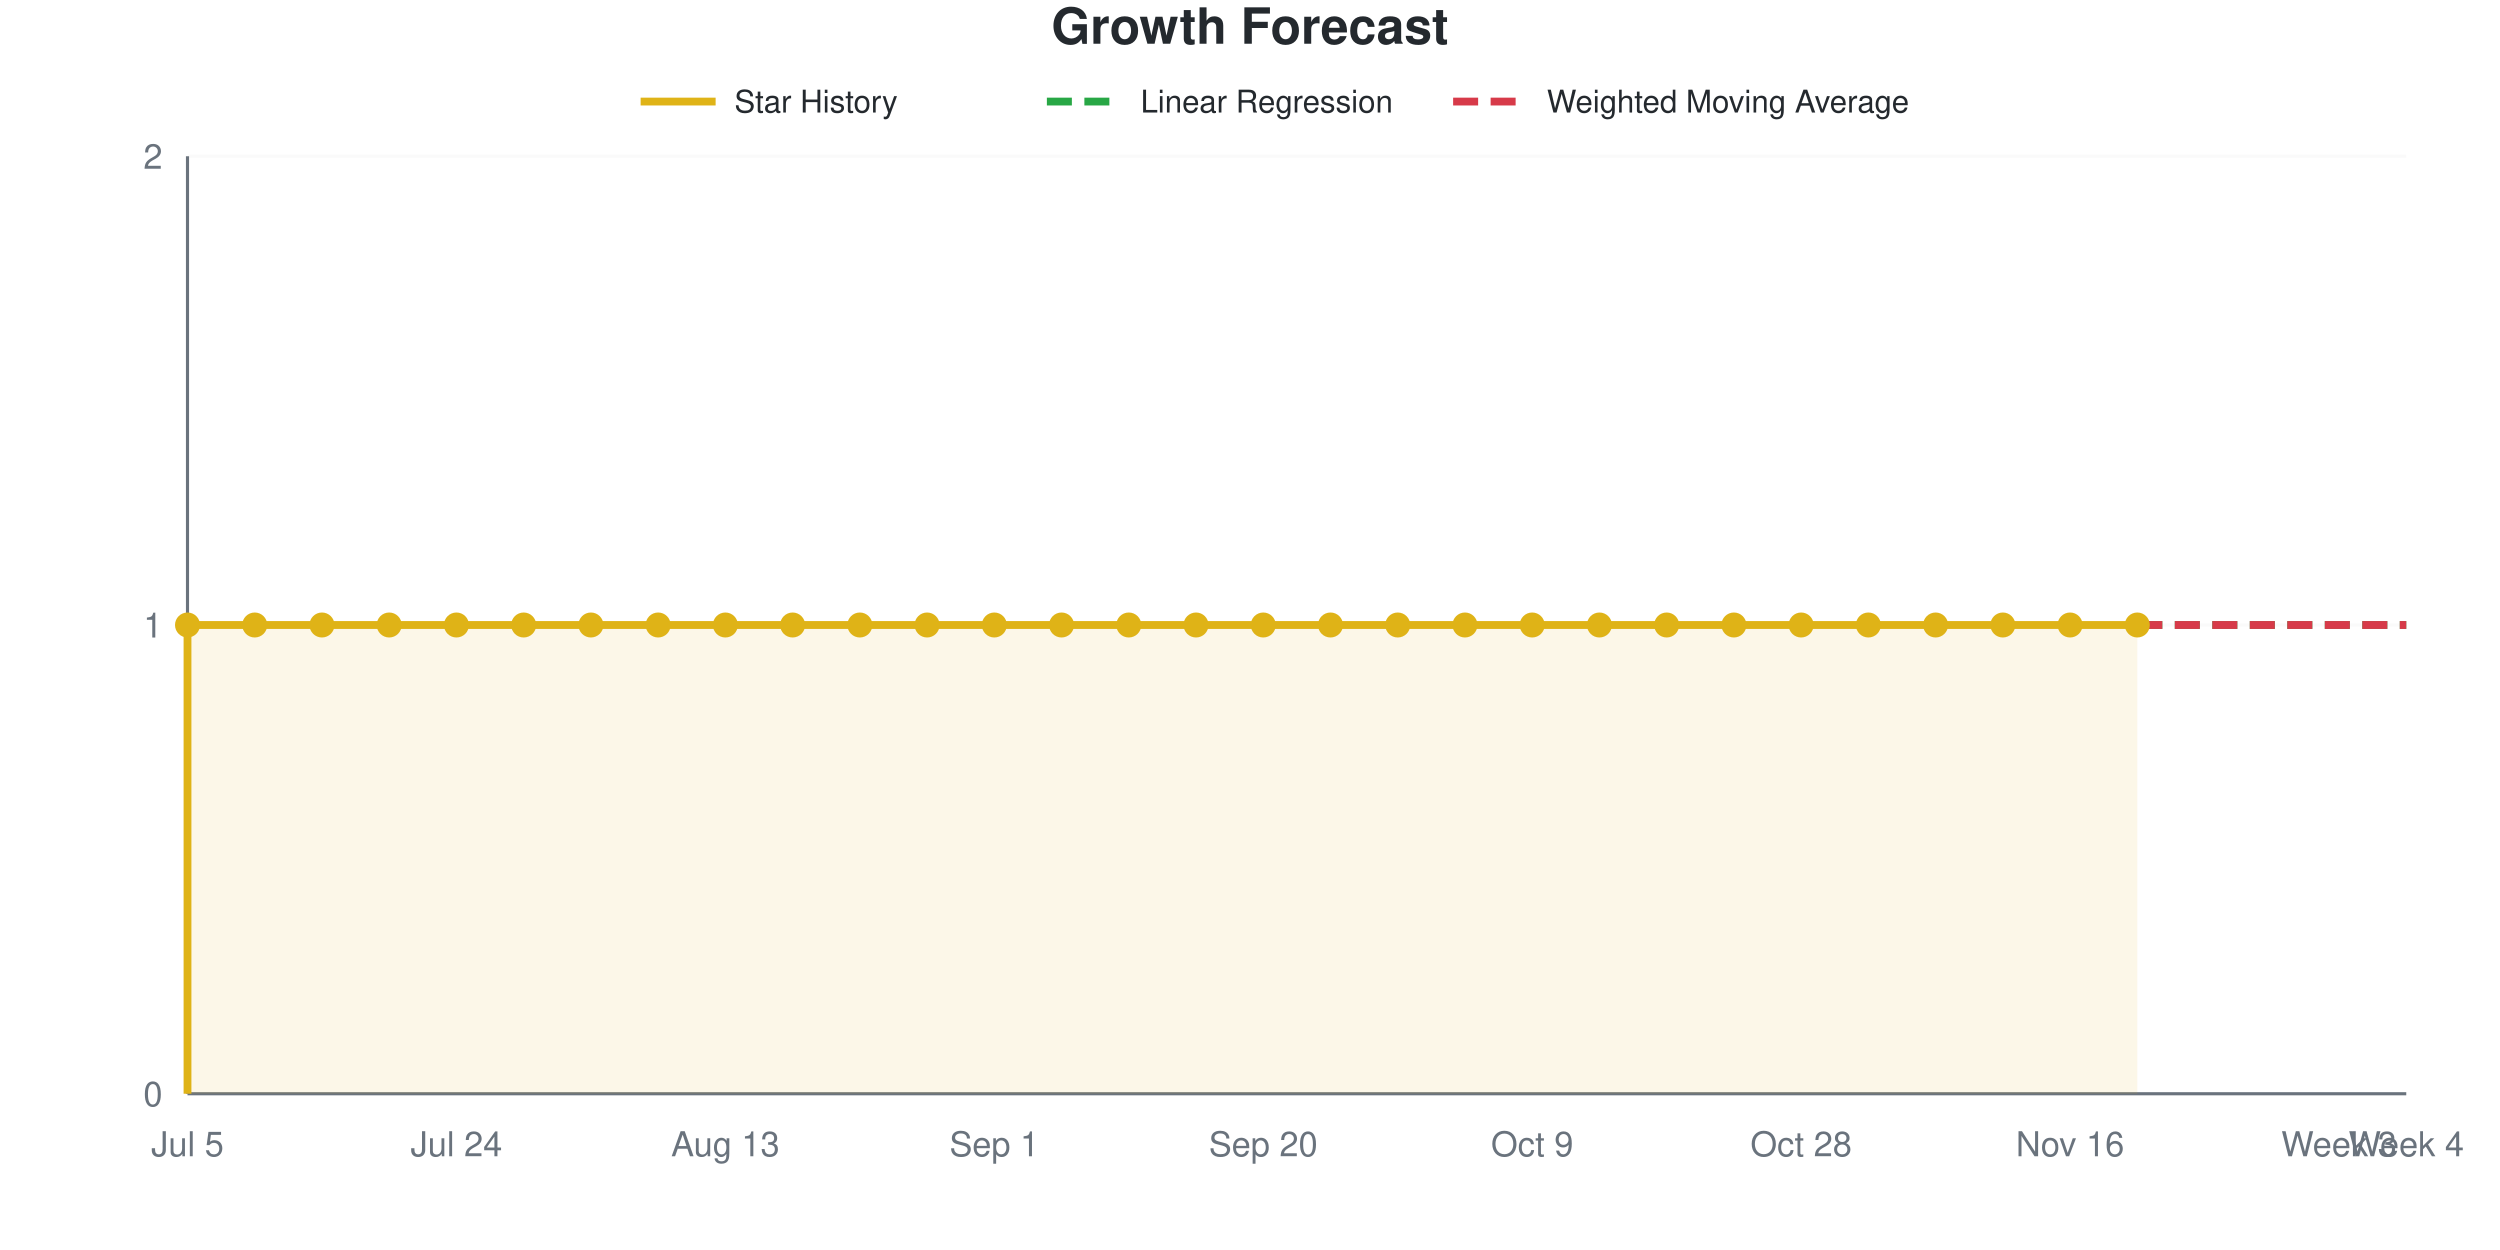
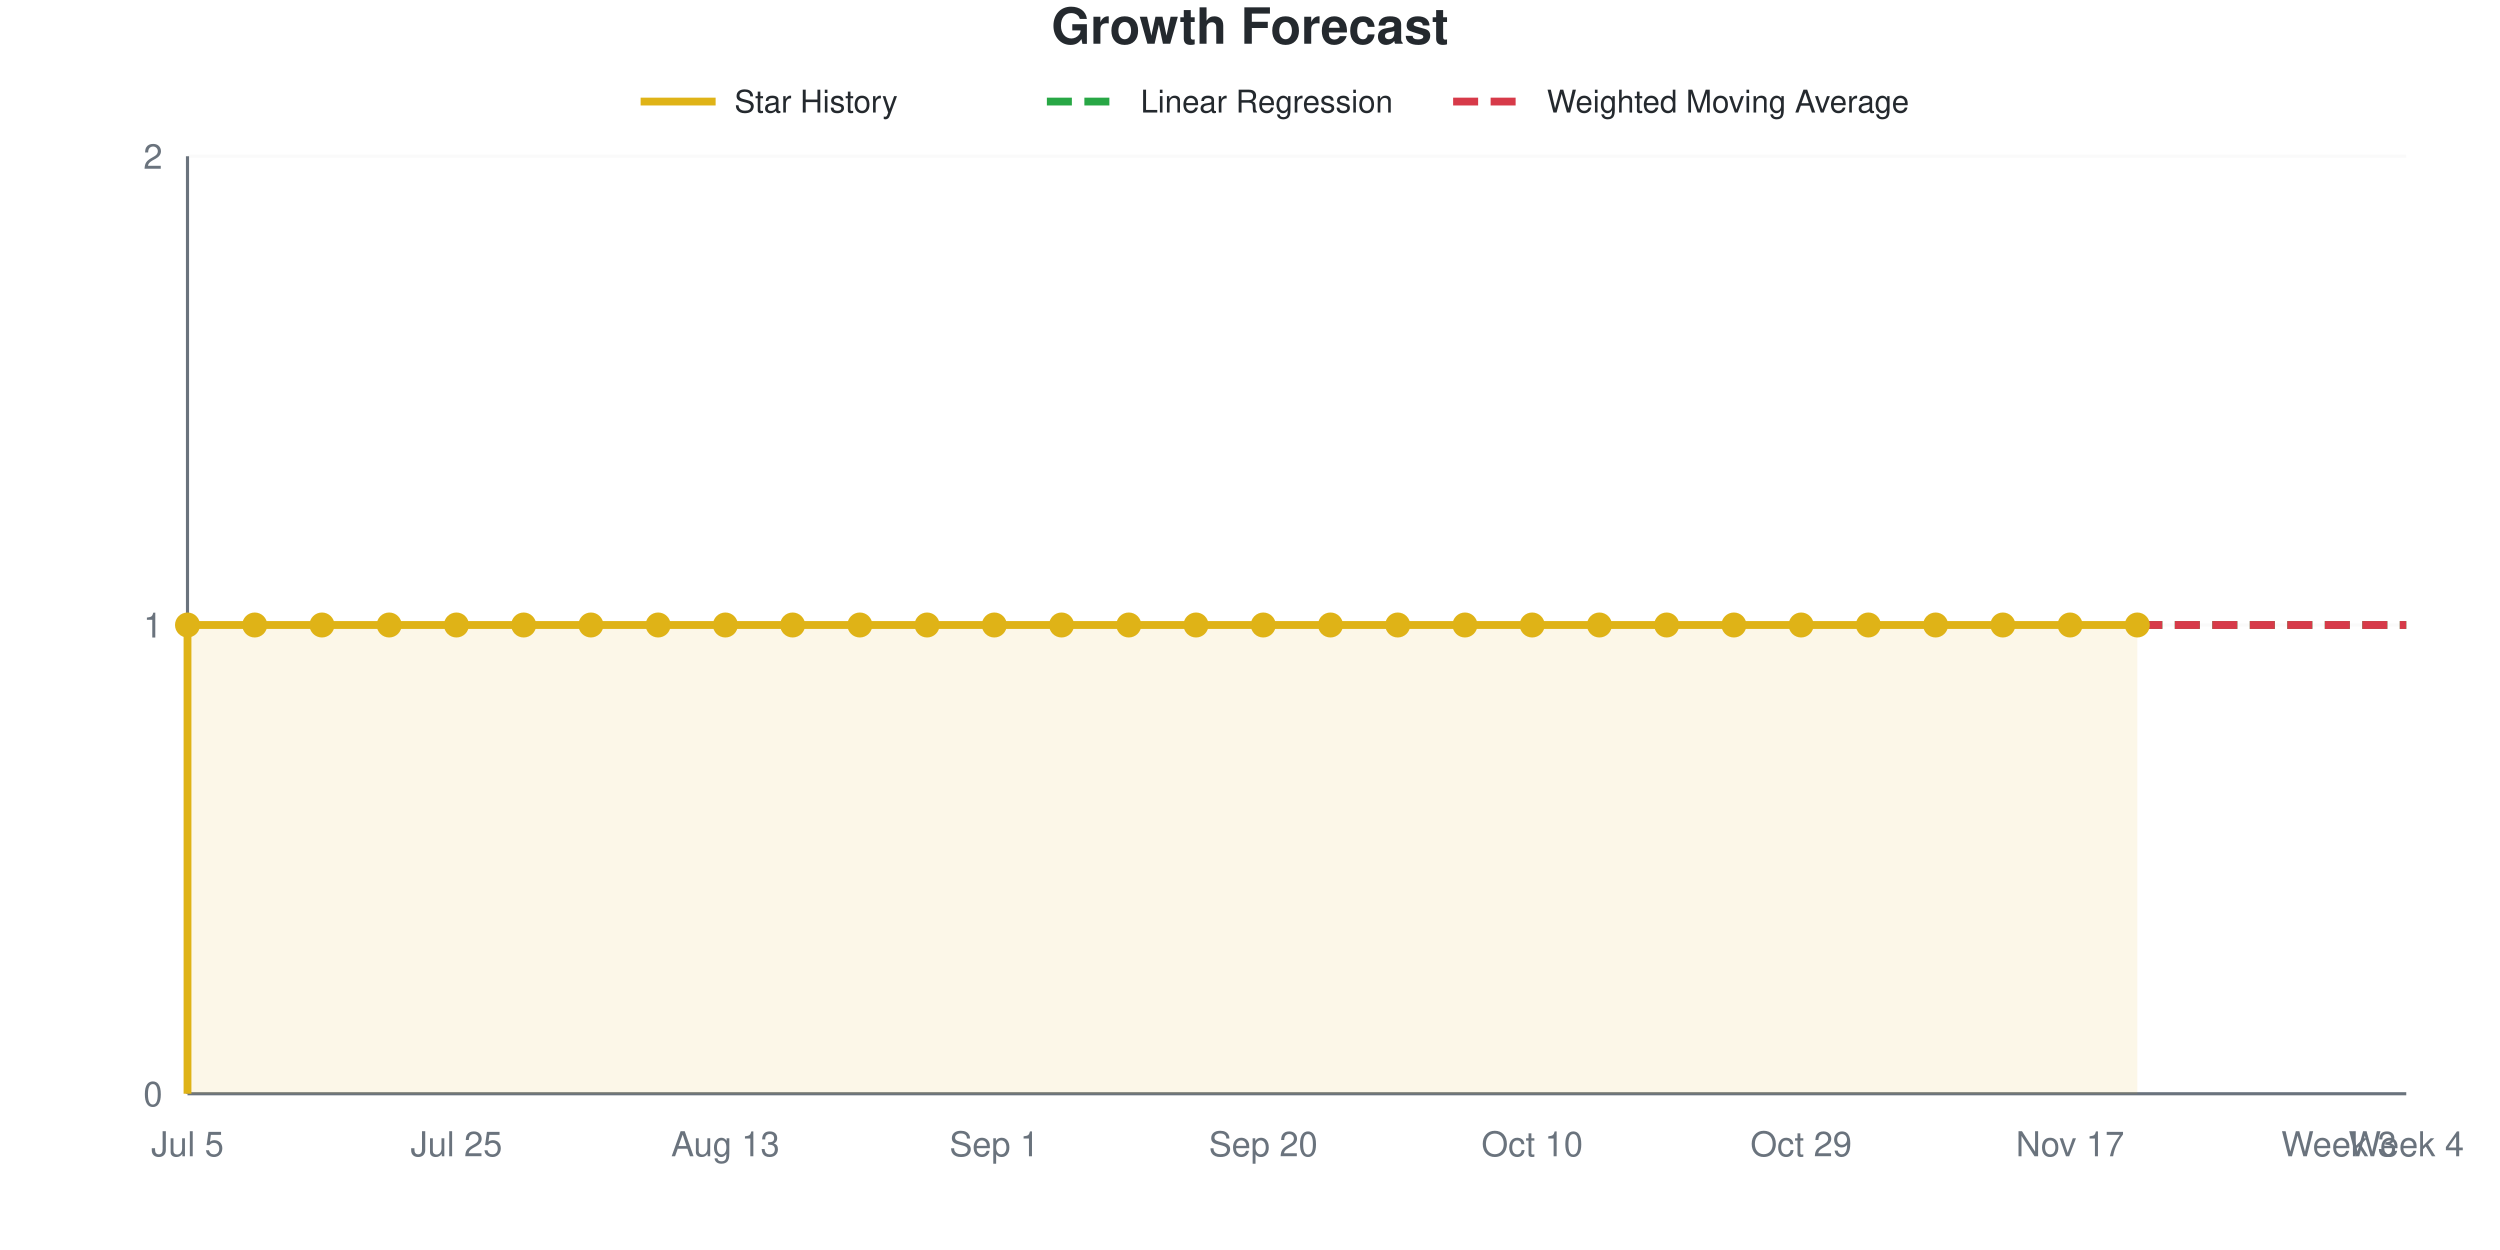
<svg xmlns="http://www.w3.org/2000/svg" viewBox="0 0 800 400" width="800" height="400" role="img">
  <style>
    @media (prefers-reduced-motion: no-preference) {
      @keyframes drawLine {
        to { stroke-dashoffset: 0; }
      }
      @keyframes fadeInPoint {
        0% { opacity: 0; }
        100% { opacity: 1; }
      }
      .data-line-0 {
        stroke-dasharray: 1161;
        stroke-dashoffset: 1161;
        animation: drawLine 2s ease-out forwards;
      }
      .data-point {
        opacity: 0;
        animation: fadeInPoint 0.5s ease-out forwards;
      }
    }
    .chart-bg { fill: #fff; }
    .chart-text { fill: #24292e; }
    .chart-muted { fill: #6a737d; }
    .chart-grid { stroke: #eee; }
    .chart-axis { stroke: #6a737d; }
    @media (prefers-color-scheme: dark) {
      .chart-bg { fill: #0d1117; }
      .chart-text { fill: #e6edf3; }
      .chart-muted { fill: #8b949e; }
      .chart-grid { stroke: #21262d; }
      .chart-axis { stroke: #8b949e; }
    }
  </style>
  <rect width="800" height="400" class="chart-bg" />
  <text x="400" y="14" text-anchor="middle" class="chart-text" font-size="16" font-weight="bold" font-family="-apple-system, BlinkMacSystemFont, 'Segoe UI', Helvetica, Arial, sans-serif">Growth Forecast</text>
  <g class="legend">
    <line x1="205" y1="32.5" x2="229" y2="32.5" stroke="#dfb317" stroke-width="2.5" />
    <text x="235" y="36" class="chart-text" font-size="10" font-family="-apple-system, BlinkMacSystemFont, 'Segoe UI', Helvetica, Arial, sans-serif">Star History</text>
    <line x1="335" y1="32.5" x2="359" y2="32.5" stroke="#28a745" stroke-width="2.5" stroke-dasharray="8,4" />
    <text x="365" y="36" class="chart-text" font-size="10" font-family="-apple-system, BlinkMacSystemFont, 'Segoe UI', Helvetica, Arial, sans-serif">Linear Regression</text>
    <line x1="465" y1="32.5" x2="489" y2="32.5" stroke="#d73a49" stroke-width="2.5" stroke-dasharray="8,4" />
    <text x="495" y="36" class="chart-text" font-size="10" font-family="-apple-system, BlinkMacSystemFont, 'Segoe UI', Helvetica, Arial, sans-serif">Weighted Moving Average</text>
  </g>
  <g class="grid">
    <line x1="60" y1="350" x2="770" y2="350" class="chart-grid" stroke-opacity="0.3" />
    <text x="52" y="354" text-anchor="end" class="chart-muted" font-size="11" font-family="-apple-system, BlinkMacSystemFont, 'Segoe UI', Helvetica, Arial, sans-serif">0</text>
    <line x1="60" y1="200" x2="770" y2="200" class="chart-grid" stroke-opacity="0.3" />
    <text x="52" y="204" text-anchor="end" class="chart-muted" font-size="11" font-family="-apple-system, BlinkMacSystemFont, 'Segoe UI', Helvetica, Arial, sans-serif">1</text>
    <line x1="60" y1="50" x2="770" y2="50" class="chart-grid" stroke-opacity="0.3" />
    <text x="52" y="54" text-anchor="end" class="chart-muted" font-size="11" font-family="-apple-system, BlinkMacSystemFont, 'Segoe UI', Helvetica, Arial, sans-serif">2</text>
  </g>
  <g class="milestones">
    
  </g>
  <g class="x-axis">
    <text x="60" y="370" text-anchor="middle" class="chart-muted" font-size="11" font-family="-apple-system, BlinkMacSystemFont, 'Segoe UI', Helvetica, Arial, sans-serif">Jul 5</text>
-     <text x="146.061" y="370" text-anchor="middle" class="chart-muted" font-size="11" font-family="-apple-system, BlinkMacSystemFont, 'Segoe UI', Helvetica, Arial, sans-serif">Jul 24</text>
+     <text x="146.061" y="370" text-anchor="middle" class="chart-muted" font-size="11" font-family="-apple-system, BlinkMacSystemFont, 'Segoe UI', Helvetica, Arial, sans-serif">Jul 25</text>
    <text x="232.121" y="370" text-anchor="middle" class="chart-muted" font-size="11" font-family="-apple-system, BlinkMacSystemFont, 'Segoe UI', Helvetica, Arial, sans-serif">Aug 13</text>
    <text x="318.182" y="370" text-anchor="middle" class="chart-muted" font-size="11" font-family="-apple-system, BlinkMacSystemFont, 'Segoe UI', Helvetica, Arial, sans-serif">Sep 1</text>
    <text x="404.242" y="370" text-anchor="middle" class="chart-muted" font-size="11" font-family="-apple-system, BlinkMacSystemFont, 'Segoe UI', Helvetica, Arial, sans-serif">Sep 20</text>
-     <text x="490.303" y="370" text-anchor="middle" class="chart-muted" font-size="11" font-family="-apple-system, BlinkMacSystemFont, 'Segoe UI', Helvetica, Arial, sans-serif">Oct 9</text>
-     <text x="576.364" y="370" text-anchor="middle" class="chart-muted" font-size="11" font-family="-apple-system, BlinkMacSystemFont, 'Segoe UI', Helvetica, Arial, sans-serif">Oct 28</text>
-     <text x="662.424" y="370" text-anchor="middle" class="chart-muted" font-size="11" font-family="-apple-system, BlinkMacSystemFont, 'Segoe UI', Helvetica, Arial, sans-serif">Nov 16</text>
+     <text x="490.303" y="370" text-anchor="middle" class="chart-muted" font-size="11" font-family="-apple-system, BlinkMacSystemFont, 'Segoe UI', Helvetica, Arial, sans-serif">Oct 10</text>
+     <text x="576.364" y="370" text-anchor="middle" class="chart-muted" font-size="11" font-family="-apple-system, BlinkMacSystemFont, 'Segoe UI', Helvetica, Arial, sans-serif">Oct 29</text>
+     <text x="662.424" y="370" text-anchor="middle" class="chart-muted" font-size="11" font-family="-apple-system, BlinkMacSystemFont, 'Segoe UI', Helvetica, Arial, sans-serif">Nov 17</text>
    <text x="748.485" y="370" text-anchor="middle" class="chart-muted" font-size="11" font-family="-apple-system, BlinkMacSystemFont, 'Segoe UI', Helvetica, Arial, sans-serif">Week 3</text>
    <text x="770" y="370" text-anchor="middle" class="chart-muted" font-size="11" font-family="-apple-system, BlinkMacSystemFont, 'Segoe UI', Helvetica, Arial, sans-serif">Week 4</text>
  </g>
  <line x1="60" y1="50" x2="60" y2="350" class="chart-axis" stroke-width="1" />
  <line x1="60" y1="350" x2="770" y2="350" class="chart-axis" stroke-width="1" />
  <path d="M60,350 L60,200 C67.172,200 74.343,200 81.515,200 C88.687,200 95.859,200 103.03,200 C110.202,200 117.374,200 124.545,200 C131.717,200 138.889,200 146.061,200 C153.232,200 160.404,200 167.576,200 C174.747,200 181.919,200 189.091,200 C196.263,200 203.434,200 210.606,200 C217.778,200 224.949,200 232.121,200 C239.293,200 246.465,200 253.636,200 C260.808,200 267.98,200 275.152,200 C282.323,200 289.495,200 296.667,200 C303.838,200 311.01,200 318.182,200 C325.354,200 332.525,200 339.697,200 C346.869,200 354.04,200 361.212,200 C368.384,200 375.556,200 382.727,200 C389.899,200 397.071,200 404.242,200 C411.414,200 418.586,200 425.758,200 C432.929,200 440.101,200 447.273,200 C454.444,200 461.616,200 468.788,200 C475.96,200 483.131,200 490.303,200 C497.475,200 504.646,200 511.818,200 C518.99,200 526.162,200 533.333,200 C540.505,200 547.677,200 554.848,200 C562.02,200 569.192,200 576.364,200 C583.535,200 590.707,200 597.879,200 C605.051,200 612.222,200 619.394,200 C626.566,200 633.737,200 640.909,200 C648.081,200 655.253,200 662.424,200 C669.596,200 676.768,200 683.939,200 L683.939,350 L60,350 Z" fill="#dfb317" fill-opacity="0.1" />
  <path d="M60,350 L60,200 C67.172,200 74.343,200 81.515,200 C88.687,200 95.859,200 103.03,200 C110.202,200 117.374,200 124.545,200 C131.717,200 138.889,200 146.061,200 C153.232,200 160.404,200 167.576,200 C174.747,200 181.919,200 189.091,200 C196.263,200 203.434,200 210.606,200 C217.778,200 224.949,200 232.121,200 C239.293,200 246.465,200 253.636,200 C260.808,200 267.98,200 275.152,200 C282.323,200 289.495,200 296.667,200 C303.838,200 311.01,200 318.182,200 C325.354,200 332.525,200 339.697,200 C346.869,200 354.04,200 361.212,200 C368.384,200 375.556,200 382.727,200 C389.899,200 397.071,200 404.242,200 C411.414,200 418.586,200 425.758,200 C432.929,200 440.101,200 447.273,200 C454.444,200 461.616,200 468.788,200 C475.96,200 483.131,200 490.303,200 C497.475,200 504.646,200 511.818,200 C518.99,200 526.162,200 533.333,200 C540.505,200 547.677,200 554.848,200 C562.02,200 569.192,200 576.364,200 C583.535,200 590.707,200 597.879,200 C605.051,200 612.222,200 619.394,200 C626.566,200 633.737,200 640.909,200 C648.081,200 655.253,200 662.424,200 C669.596,200 676.768,200 683.939,200" fill="none" stroke="#dfb317" stroke-width="2.5" class="data-line-0" />
  <path d="M683.939,200 C691.111,200 698.283,200 705.455,200 C712.626,200 719.798,200 726.97,200 C734.141,200 741.313,200 748.485,200 C755.657,200 762.828,200 770,200" fill="none" stroke="#28a745" stroke-width="2.5" stroke-dasharray="8,4" />
  <path d="M683.939,200 C691.111,200 698.283,200 705.455,200 C712.626,200 719.798,200 726.97,200 C734.141,200 741.313,200 748.485,200 C755.657,200 762.828,200 770,200" fill="none" stroke="#d73a49" stroke-width="2.5" stroke-dasharray="8,4" />
  <g class="points">
    <circle cx="60" cy="200" r="4" fill="#dfb317" class="data-point" style="animation-delay: 1.50s" />
    <circle cx="81.515" cy="200" r="4" fill="#dfb317" class="data-point" style="animation-delay: 1.55s" />
    <circle cx="103.03" cy="200" r="4" fill="#dfb317" class="data-point" style="animation-delay: 1.60s" />
    <circle cx="124.545" cy="200" r="4" fill="#dfb317" class="data-point" style="animation-delay: 1.65s" />
    <circle cx="146.061" cy="200" r="4" fill="#dfb317" class="data-point" style="animation-delay: 1.70s" />
    <circle cx="167.576" cy="200" r="4" fill="#dfb317" class="data-point" style="animation-delay: 1.75s" />
    <circle cx="189.091" cy="200" r="4" fill="#dfb317" class="data-point" style="animation-delay: 1.80s" />
    <circle cx="210.606" cy="200" r="4" fill="#dfb317" class="data-point" style="animation-delay: 1.85s" />
    <circle cx="232.121" cy="200" r="4" fill="#dfb317" class="data-point" style="animation-delay: 1.90s" />
    <circle cx="253.636" cy="200" r="4" fill="#dfb317" class="data-point" style="animation-delay: 1.95s" />
    <circle cx="275.152" cy="200" r="4" fill="#dfb317" class="data-point" style="animation-delay: 2.00s" />
    <circle cx="296.667" cy="200" r="4" fill="#dfb317" class="data-point" style="animation-delay: 2.05s" />
    <circle cx="318.182" cy="200" r="4" fill="#dfb317" class="data-point" style="animation-delay: 2.10s" />
    <circle cx="339.697" cy="200" r="4" fill="#dfb317" class="data-point" style="animation-delay: 2.15s" />
    <circle cx="361.212" cy="200" r="4" fill="#dfb317" class="data-point" style="animation-delay: 2.20s" />
    <circle cx="382.727" cy="200" r="4" fill="#dfb317" class="data-point" style="animation-delay: 2.25s" />
    <circle cx="404.242" cy="200" r="4" fill="#dfb317" class="data-point" style="animation-delay: 2.30s" />
    <circle cx="425.758" cy="200" r="4" fill="#dfb317" class="data-point" style="animation-delay: 2.35s" />
    <circle cx="447.273" cy="200" r="4" fill="#dfb317" class="data-point" style="animation-delay: 2.40s" />
    <circle cx="468.788" cy="200" r="4" fill="#dfb317" class="data-point" style="animation-delay: 2.45s" />
    <circle cx="490.303" cy="200" r="4" fill="#dfb317" class="data-point" style="animation-delay: 2.50s" />
    <circle cx="511.818" cy="200" r="4" fill="#dfb317" class="data-point" style="animation-delay: 2.55s" />
    <circle cx="533.333" cy="200" r="4" fill="#dfb317" class="data-point" style="animation-delay: 2.60s" />
    <circle cx="554.848" cy="200" r="4" fill="#dfb317" class="data-point" style="animation-delay: 2.65s" />
    <circle cx="576.364" cy="200" r="4" fill="#dfb317" class="data-point" style="animation-delay: 2.70s" />
    <circle cx="597.879" cy="200" r="4" fill="#dfb317" class="data-point" style="animation-delay: 2.75s" />
    <circle cx="619.394" cy="200" r="4" fill="#dfb317" class="data-point" style="animation-delay: 2.80s" />
    <circle cx="640.909" cy="200" r="4" fill="#dfb317" class="data-point" style="animation-delay: 2.85s" />
    <circle cx="662.424" cy="200" r="4" fill="#dfb317" class="data-point" style="animation-delay: 2.90s" />
    <circle cx="683.939" cy="200" r="4" fill="#dfb317" class="data-point" style="animation-delay: 2.95s" />
  </g>
</svg>
